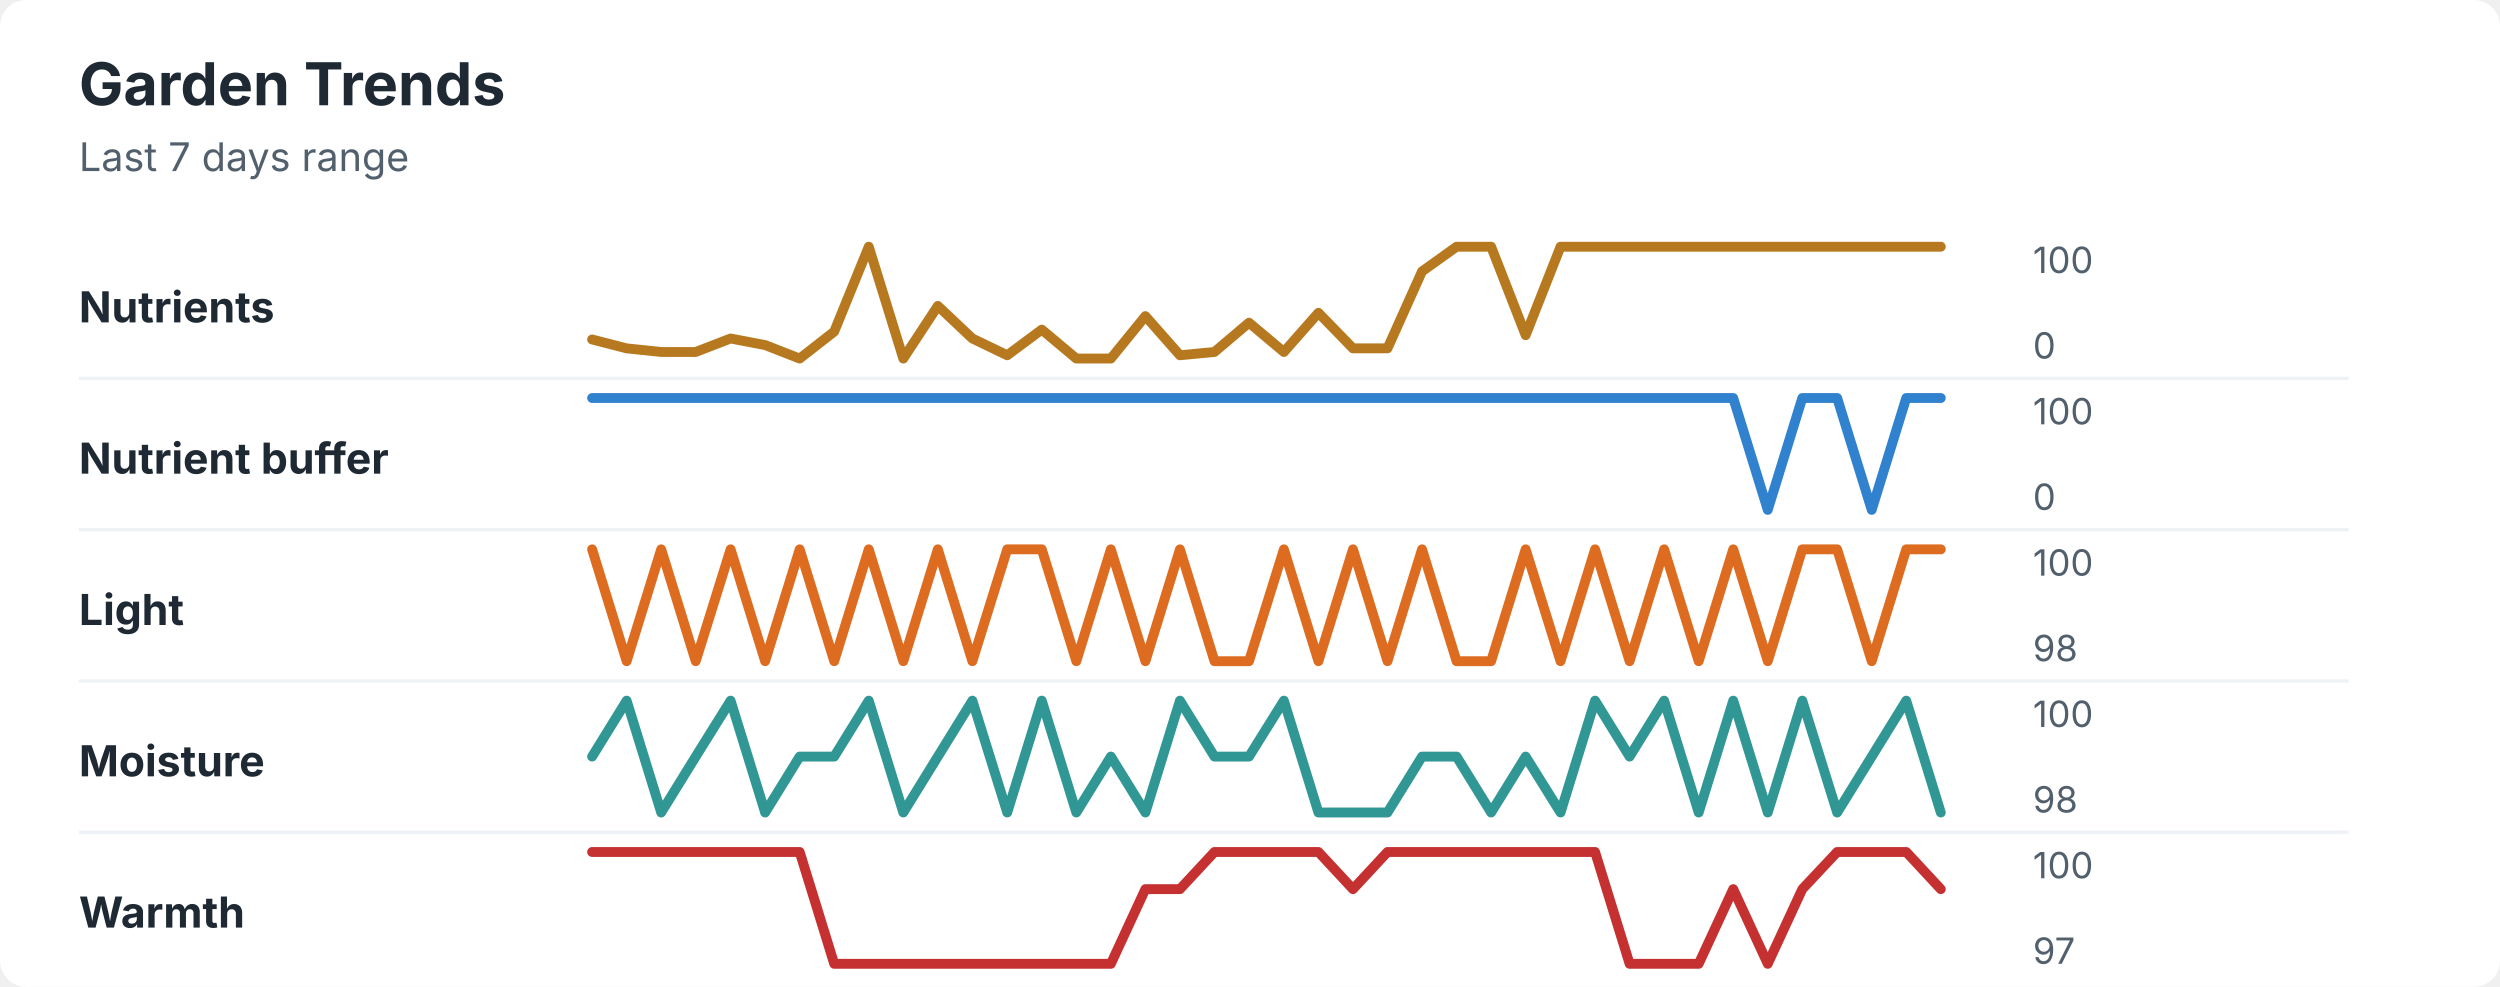
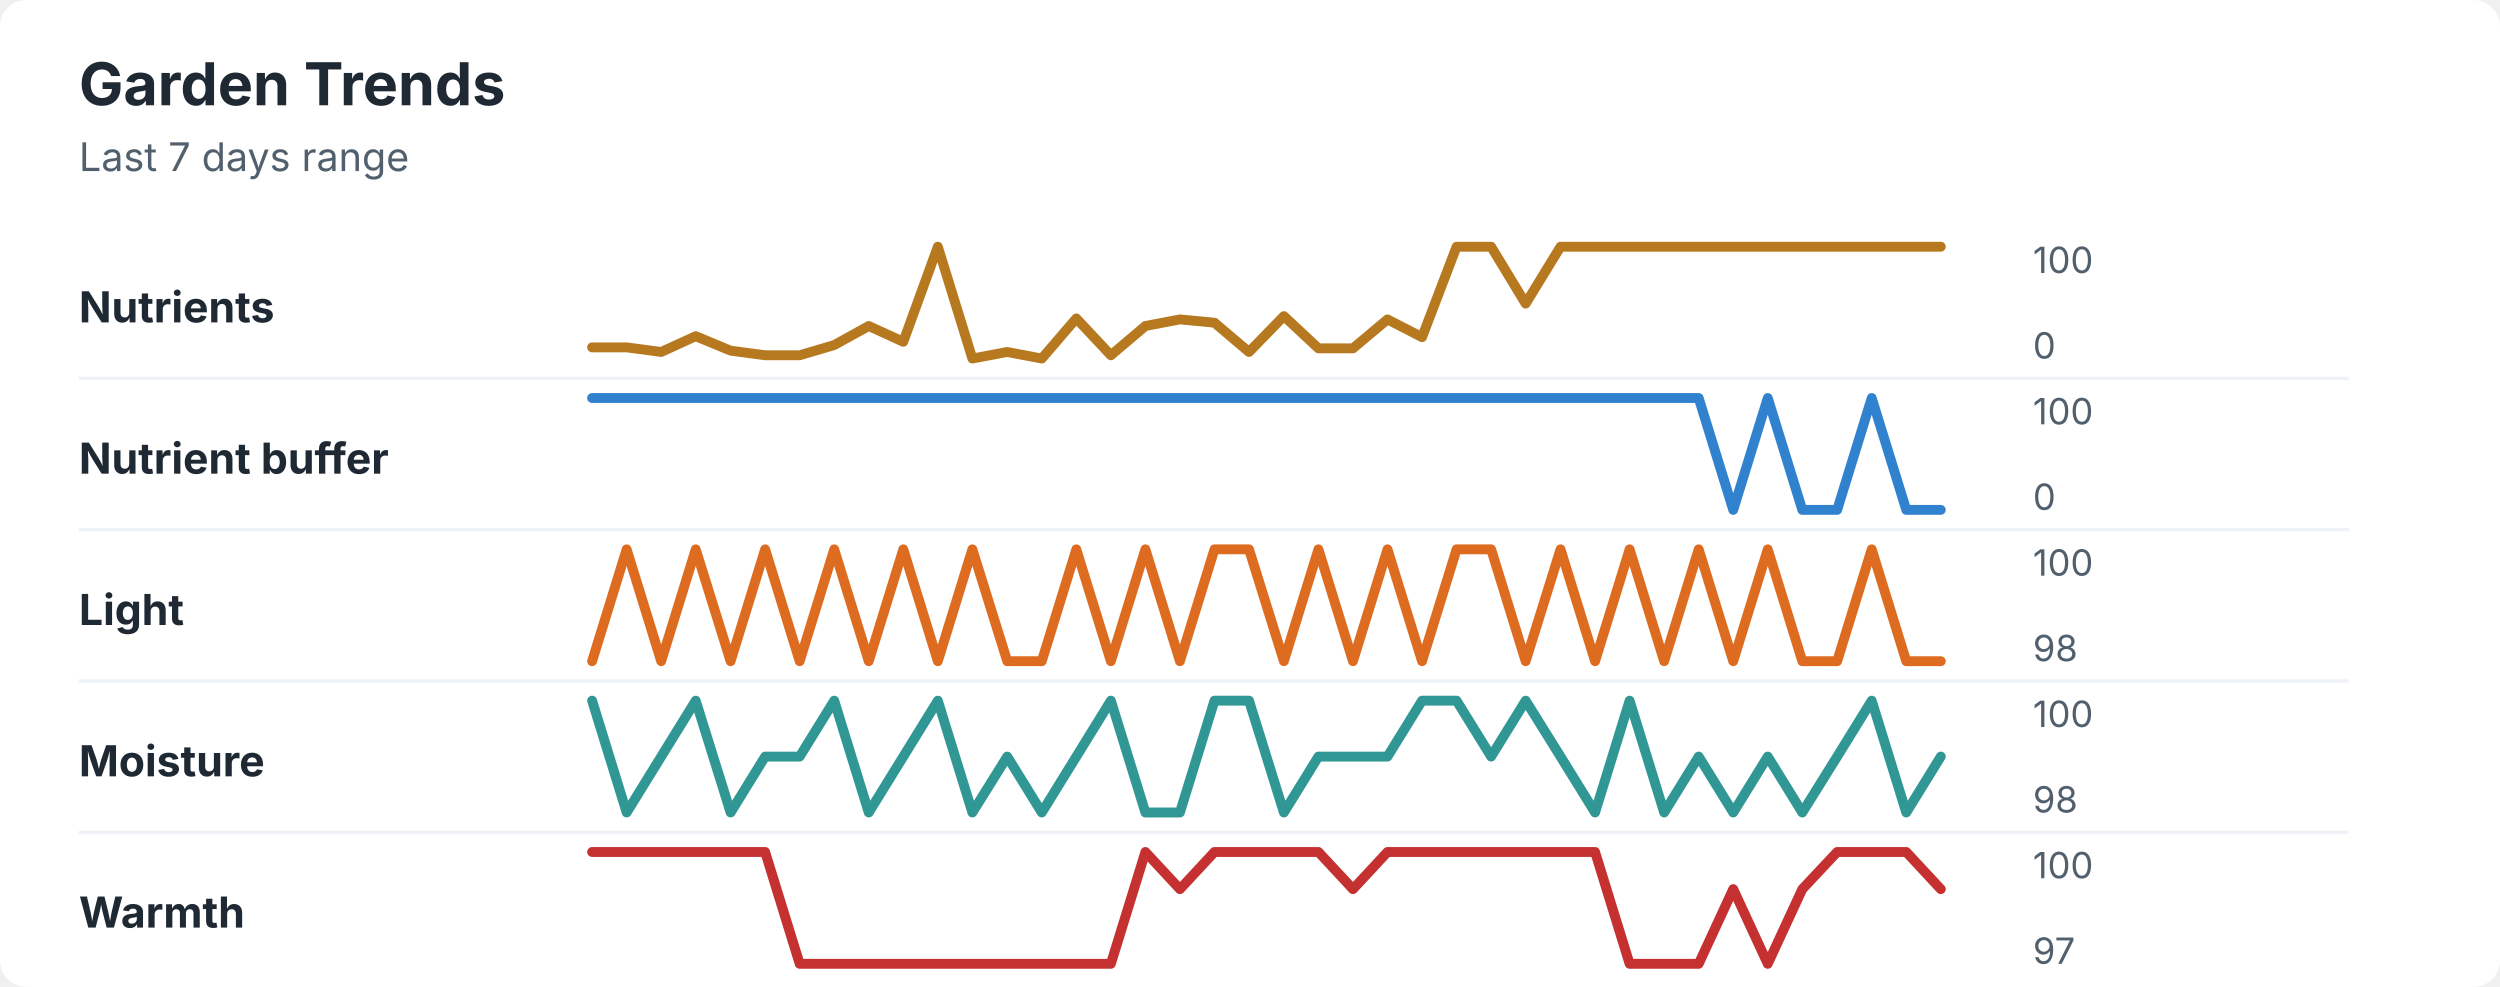
<svg xmlns="http://www.w3.org/2000/svg" width="760" height="300" viewBox="0 0 760 300" role="img" aria-labelledby="title desc">
  <rect width="760" height="300" rx="8" fill="#ffffff" />
  <style>
    text { font-family: -apple-system, BlinkMacSystemFont, "Segoe UI", sans-serif; }
    .title { font-size: 18px; font-weight: 700; fill: #1f2933; }
    .subtitle { font-size: 12px; fill: #52606d; }
    .label { font-size: 13px; font-weight: 650; fill: #1f2933; }
    .axis-value { font-size: 11px; fill: #52606d; }
    .separator { stroke: #eef2f7; stroke-width: 1; }
  </style>
  <text x="24" y="32" class="title">Garden Trends</text>
  <text x="24" y="52" class="subtitle">Last 7 days range</text>
  <text x="24" y="98" class="label">Nutrients</text>
-   <polyline points="180.0,103.2 190.5,105.9 201.0,107.0 211.5,107.0 222.1,102.9 232.6,104.9 243.1,109.0 253.6,100.8 264.1,75.0 274.6,109.0 285.1,93.0 295.6,102.9 306.2,108.0 316.7,100.2 327.2,109.0 337.7,109.0 348.2,96.1 358.7,108.0 369.2,107.0 379.7,98.1 390.3,107.0 400.8,95.1 411.3,105.9 421.8,105.9 432.3,82.5 442.8,75.0 453.3,75.0 463.8,101.9 474.4,75.0 484.9,75.0 495.4,75.0 505.9,75.0 516.4,75.0 526.9,75.0 537.4,75.0 547.9,75.0 558.5,75.0 569.0,75.0 579.5,75.0 590.0,75.0 " fill="none" stroke="#b7791f" stroke-width="3" stroke-linecap="round" stroke-linejoin="round" />
+   <polyline points="180.0,105.6 190.5,105.6 201.0,107.0 211.5,102.2 222.1,106.6 232.6,108.0 243.1,108.0 253.6,104.9 264.1,99.1 274.6,103.9 285.1,75.0 295.6,109.0 306.2,107.0 316.7,109.0 327.2,96.8 337.7,108.0 348.2,99.1 358.7,97.1 369.2,98.1 379.7,107.0 390.3,96.1 400.8,105.9 411.3,105.9 421.8,97.1 432.3,102.5 442.8,75.0 453.3,75.0 463.8,92.3 474.4,75.0 484.9,75.0 495.4,75.0 505.9,75.0 516.4,75.0 526.9,75.0 537.4,75.0 547.9,75.0 558.5,75.0 569.0,75.0 579.5,75.0 590.0,75.0 " fill="none" stroke="#b7791f" stroke-width="3" stroke-linecap="round" stroke-linejoin="round" />
  <text x="618" y="83" class="axis-value">100</text>
  <text x="618" y="109" class="axis-value">0</text>
  <line x1="24" y1="115.0" x2="714" y2="115.0" class="separator" />
  <text x="24" y="144" class="label">Nutrient buffer</text>
-   <polyline points="180.0,121.0 190.5,121.0 201.0,121.0 211.5,121.0 222.1,121.0 232.6,121.0 243.1,121.0 253.6,121.0 264.1,121.0 274.6,121.0 285.1,121.0 295.6,121.0 306.2,121.0 316.7,121.0 327.2,121.0 337.7,121.0 348.2,121.0 358.7,121.0 369.2,121.0 379.7,121.0 390.3,121.0 400.8,121.0 411.3,121.0 421.8,121.0 432.3,121.0 442.8,121.0 453.3,121.0 463.8,121.0 474.4,121.0 484.9,121.0 495.4,121.0 505.9,121.0 516.4,121.0 526.9,121.0 537.4,155.0 547.9,121.0 558.5,121.0 569.0,155.0 579.5,121.0 590.0,121.0 " fill="none" stroke="#3182ce" stroke-width="3" stroke-linecap="round" stroke-linejoin="round" />
+   <polyline points="180.0,121.0 190.5,121.0 201.0,121.0 211.5,121.0 222.1,121.0 232.6,121.0 243.1,121.0 253.6,121.0 264.1,121.0 274.6,121.0 285.1,121.0 295.6,121.0 306.2,121.0 316.7,121.0 327.2,121.0 337.7,121.0 348.2,121.0 358.7,121.0 369.2,121.0 379.7,121.0 390.3,121.0 400.8,121.0 411.3,121.0 421.8,121.0 432.3,121.0 442.8,121.0 453.3,121.0 463.8,121.0 474.4,121.0 484.9,121.0 495.4,121.0 505.9,121.0 516.4,121.0 526.9,155.0 537.4,121.0 547.9,155.0 558.5,155.0 569.0,121.0 579.5,155.0 590.0,155.0 " fill="none" stroke="#3182ce" stroke-width="3" stroke-linecap="round" stroke-linejoin="round" />
  <text x="618" y="129" class="axis-value">100</text>
  <text x="618" y="155" class="axis-value">0</text>
  <line x1="24" y1="161.0" x2="714" y2="161.0" class="separator" />
  <text x="24" y="190" class="label">Light</text>
-   <polyline points="180.0,167.0 190.5,201.0 201.0,167.0 211.5,201.0 222.1,167.0 232.6,201.0 243.1,167.0 253.6,201.0 264.1,167.0 274.6,201.0 285.1,167.0 295.6,201.0 306.2,167.0 316.7,167.0 327.2,201.0 337.7,167.0 348.2,201.0 358.7,167.0 369.2,201.0 379.7,201.0 390.3,167.0 400.8,201.0 411.3,167.0 421.8,201.0 432.3,167.0 442.8,201.0 453.3,201.0 463.8,167.0 474.4,201.0 484.9,167.0 495.4,201.0 505.9,167.0 516.4,201.0 526.9,167.0 537.4,201.0 547.9,167.0 558.5,167.0 569.0,201.0 579.5,167.0 590.0,167.0 " fill="none" stroke="#dd6b20" stroke-width="3" stroke-linecap="round" stroke-linejoin="round" />
+   <polyline points="180.0,201.0 190.5,167.0 201.0,201.0 211.5,167.0 222.1,201.0 232.6,167.0 243.1,201.0 253.6,167.0 264.1,201.0 274.6,167.0 285.1,201.0 295.6,167.0 306.2,201.0 316.7,201.0 327.2,167.0 337.7,201.0 348.2,167.0 358.7,201.0 369.2,167.0 379.7,167.0 390.3,201.0 400.8,167.0 411.3,201.0 421.8,167.0 432.3,201.0 442.8,167.0 453.3,167.0 463.8,201.0 474.4,167.0 484.9,201.0 495.4,167.0 505.9,201.0 516.4,167.0 526.9,201.0 537.4,167.0 547.9,201.0 558.5,201.0 569.0,167.0 579.5,201.0 590.0,201.0 " fill="none" stroke="#dd6b20" stroke-width="3" stroke-linecap="round" stroke-linejoin="round" />
  <text x="618" y="175" class="axis-value">100</text>
  <text x="618" y="201" class="axis-value">98</text>
  <line x1="24" y1="207.0" x2="714" y2="207.0" class="separator" />
  <text x="24" y="236" class="label">Moisture</text>
-   <polyline points="180.0,230.0 190.5,213.0 201.0,247.0 211.5,230.0 222.1,213.0 232.6,247.0 243.1,230.0 253.6,230.0 264.1,213.0 274.6,247.0 285.1,230.0 295.6,213.0 306.2,247.0 316.7,213.0 327.2,247.0 337.7,230.0 348.2,247.0 358.7,213.0 369.2,230.0 379.7,230.0 390.3,213.0 400.8,247.0 411.3,247.0 421.8,247.0 432.3,230.0 442.8,230.0 453.3,247.0 463.8,230.0 474.4,247.0 484.9,213.0 495.4,230.0 505.9,213.0 516.4,247.0 526.9,213.0 537.4,247.0 547.9,213.0 558.5,247.0 569.0,230.0 579.5,213.0 590.0,247.0 " fill="none" stroke="#319795" stroke-width="3" stroke-linecap="round" stroke-linejoin="round" />
+   <polyline points="180.0,213.0 190.5,247.0 201.0,230.0 211.5,213.0 222.1,247.0 232.6,230.0 243.1,230.0 253.6,213.0 264.1,247.0 274.6,230.0 285.1,213.0 295.6,247.0 306.2,230.0 316.7,247.0 327.2,230.0 337.7,213.0 348.2,247.0 358.7,247.0 369.2,213.0 379.7,213.0 390.3,247.0 400.8,230.0 411.3,230.0 421.8,230.0 432.3,213.0 442.8,213.0 453.3,230.0 463.8,213.0 474.4,230.0 484.9,247.0 495.4,213.0 505.9,247.0 516.4,230.0 526.9,247.0 537.4,230.0 547.9,247.0 558.5,230.0 569.0,213.0 579.5,247.0 590.0,230.0 " fill="none" stroke="#319795" stroke-width="3" stroke-linecap="round" stroke-linejoin="round" />
  <text x="618" y="221" class="axis-value">100</text>
  <text x="618" y="247" class="axis-value">98</text>
  <line x1="24" y1="253.0" x2="714" y2="253.0" class="separator" />
  <text x="24" y="282" class="label">Warmth</text>
-   <polyline points="180.0,259.0 190.5,259.0 201.0,259.0 211.5,259.0 222.1,259.0 232.6,259.0 243.1,259.0 253.6,293.0 264.1,293.0 274.6,293.0 285.1,293.0 295.6,293.0 306.2,293.0 316.7,293.0 327.2,293.0 337.7,293.0 348.2,270.3 358.7,270.3 369.2,259.0 379.7,259.0 390.3,259.0 400.8,259.0 411.3,270.3 421.8,259.0 432.3,259.0 442.8,259.0 453.3,259.0 463.8,259.0 474.4,259.0 484.9,259.0 495.4,293.0 505.9,293.0 516.4,293.0 526.9,270.3 537.4,293.0 547.9,270.3 558.5,259.0 569.0,259.0 579.5,259.0 590.0,270.3 " fill="none" stroke="#c53030" stroke-width="3" stroke-linecap="round" stroke-linejoin="round" />
+   <polyline points="180.0,259.0 190.5,259.0 201.0,259.0 211.5,259.0 222.1,259.0 232.6,259.0 243.1,293.0 253.6,293.0 264.1,293.0 274.6,293.0 285.1,293.0 295.6,293.0 306.2,293.0 316.7,293.0 327.2,293.0 337.7,293.0 348.2,259.0 358.7,270.3 369.2,259.0 379.7,259.0 390.3,259.0 400.8,259.0 411.3,270.3 421.8,259.0 432.3,259.0 442.8,259.0 453.3,259.0 463.8,259.0 474.4,259.0 484.9,259.0 495.4,293.0 505.9,293.0 516.4,293.0 526.9,270.3 537.4,293.0 547.9,270.3 558.5,259.0 569.0,259.0 579.5,259.0 590.0,270.3 " fill="none" stroke="#c53030" stroke-width="3" stroke-linecap="round" stroke-linejoin="round" />
  <text x="618" y="267" class="axis-value">100</text>
  <text x="618" y="293" class="axis-value">97</text>
</svg>
